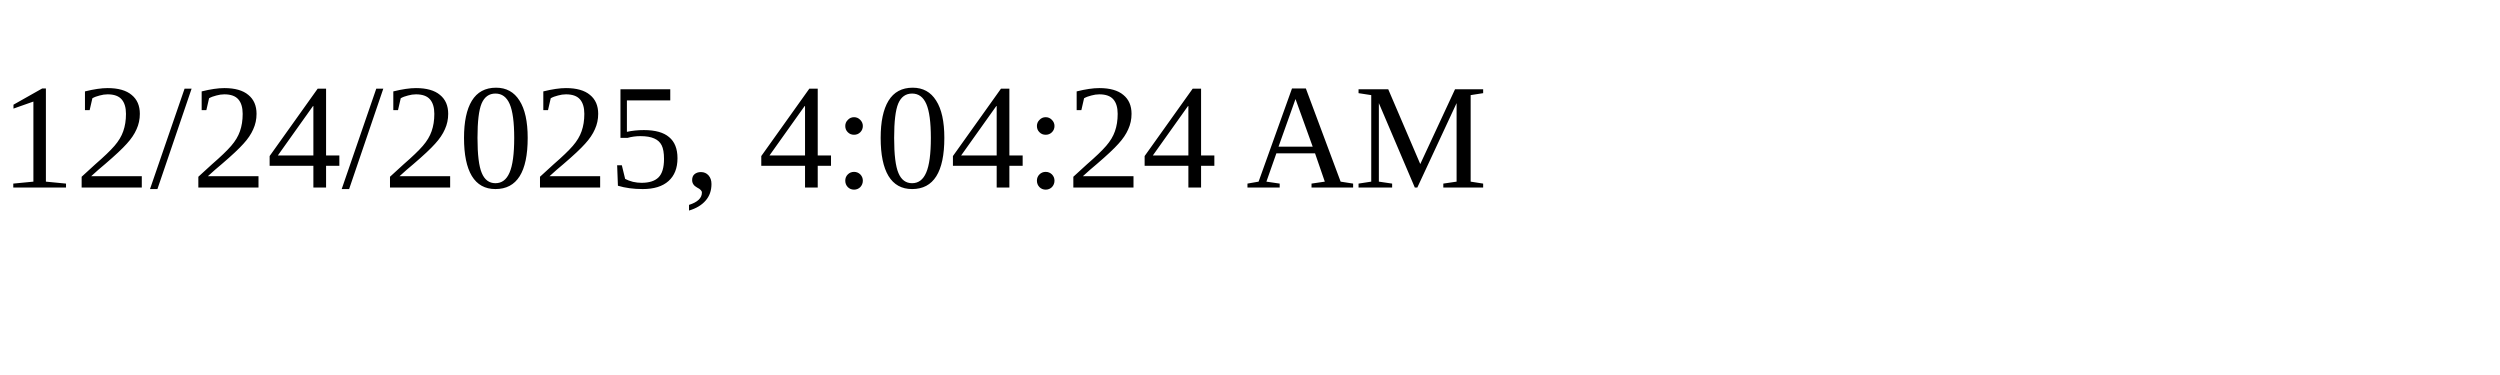
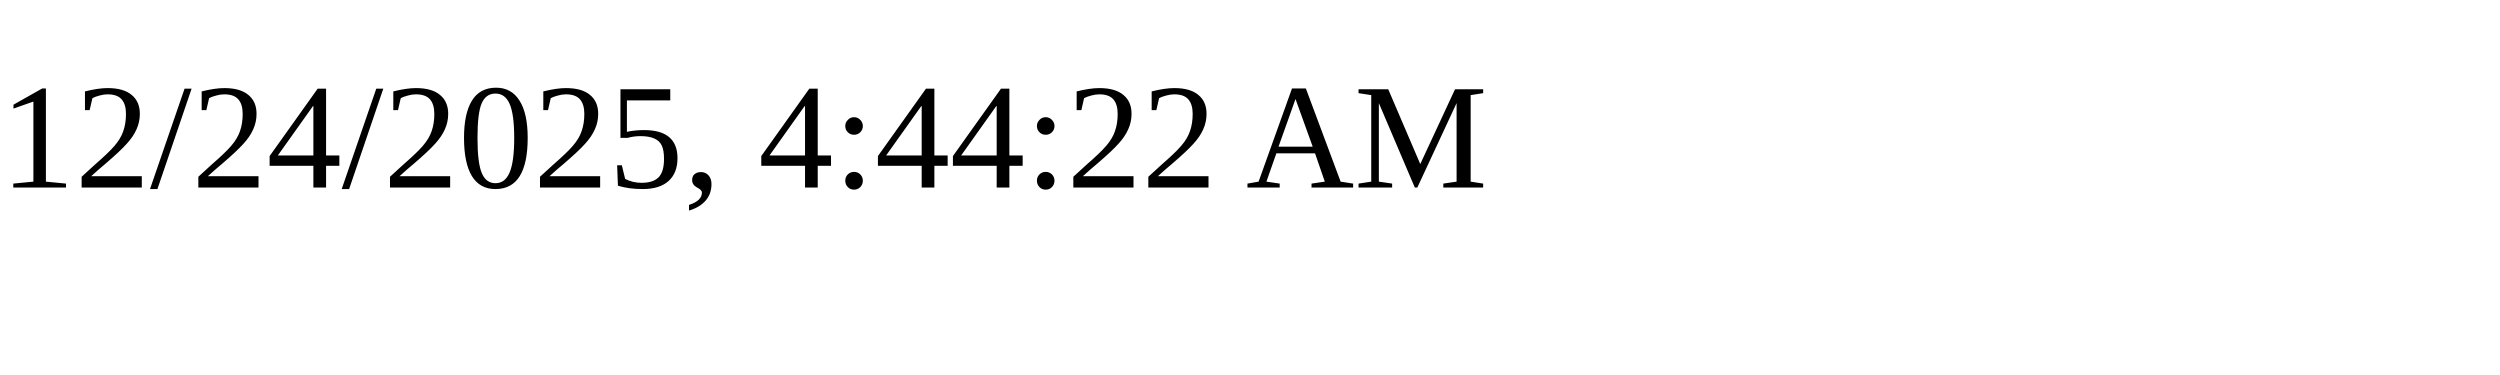
<svg xmlns="http://www.w3.org/2000/svg" height="30" width="200">
-   <text x="0" y="15">12/24/2025, 4:04:24 AM</text>
+   <text x="0" y="15">12/24/2025, 4:44:22 AM</text>
</svg>
